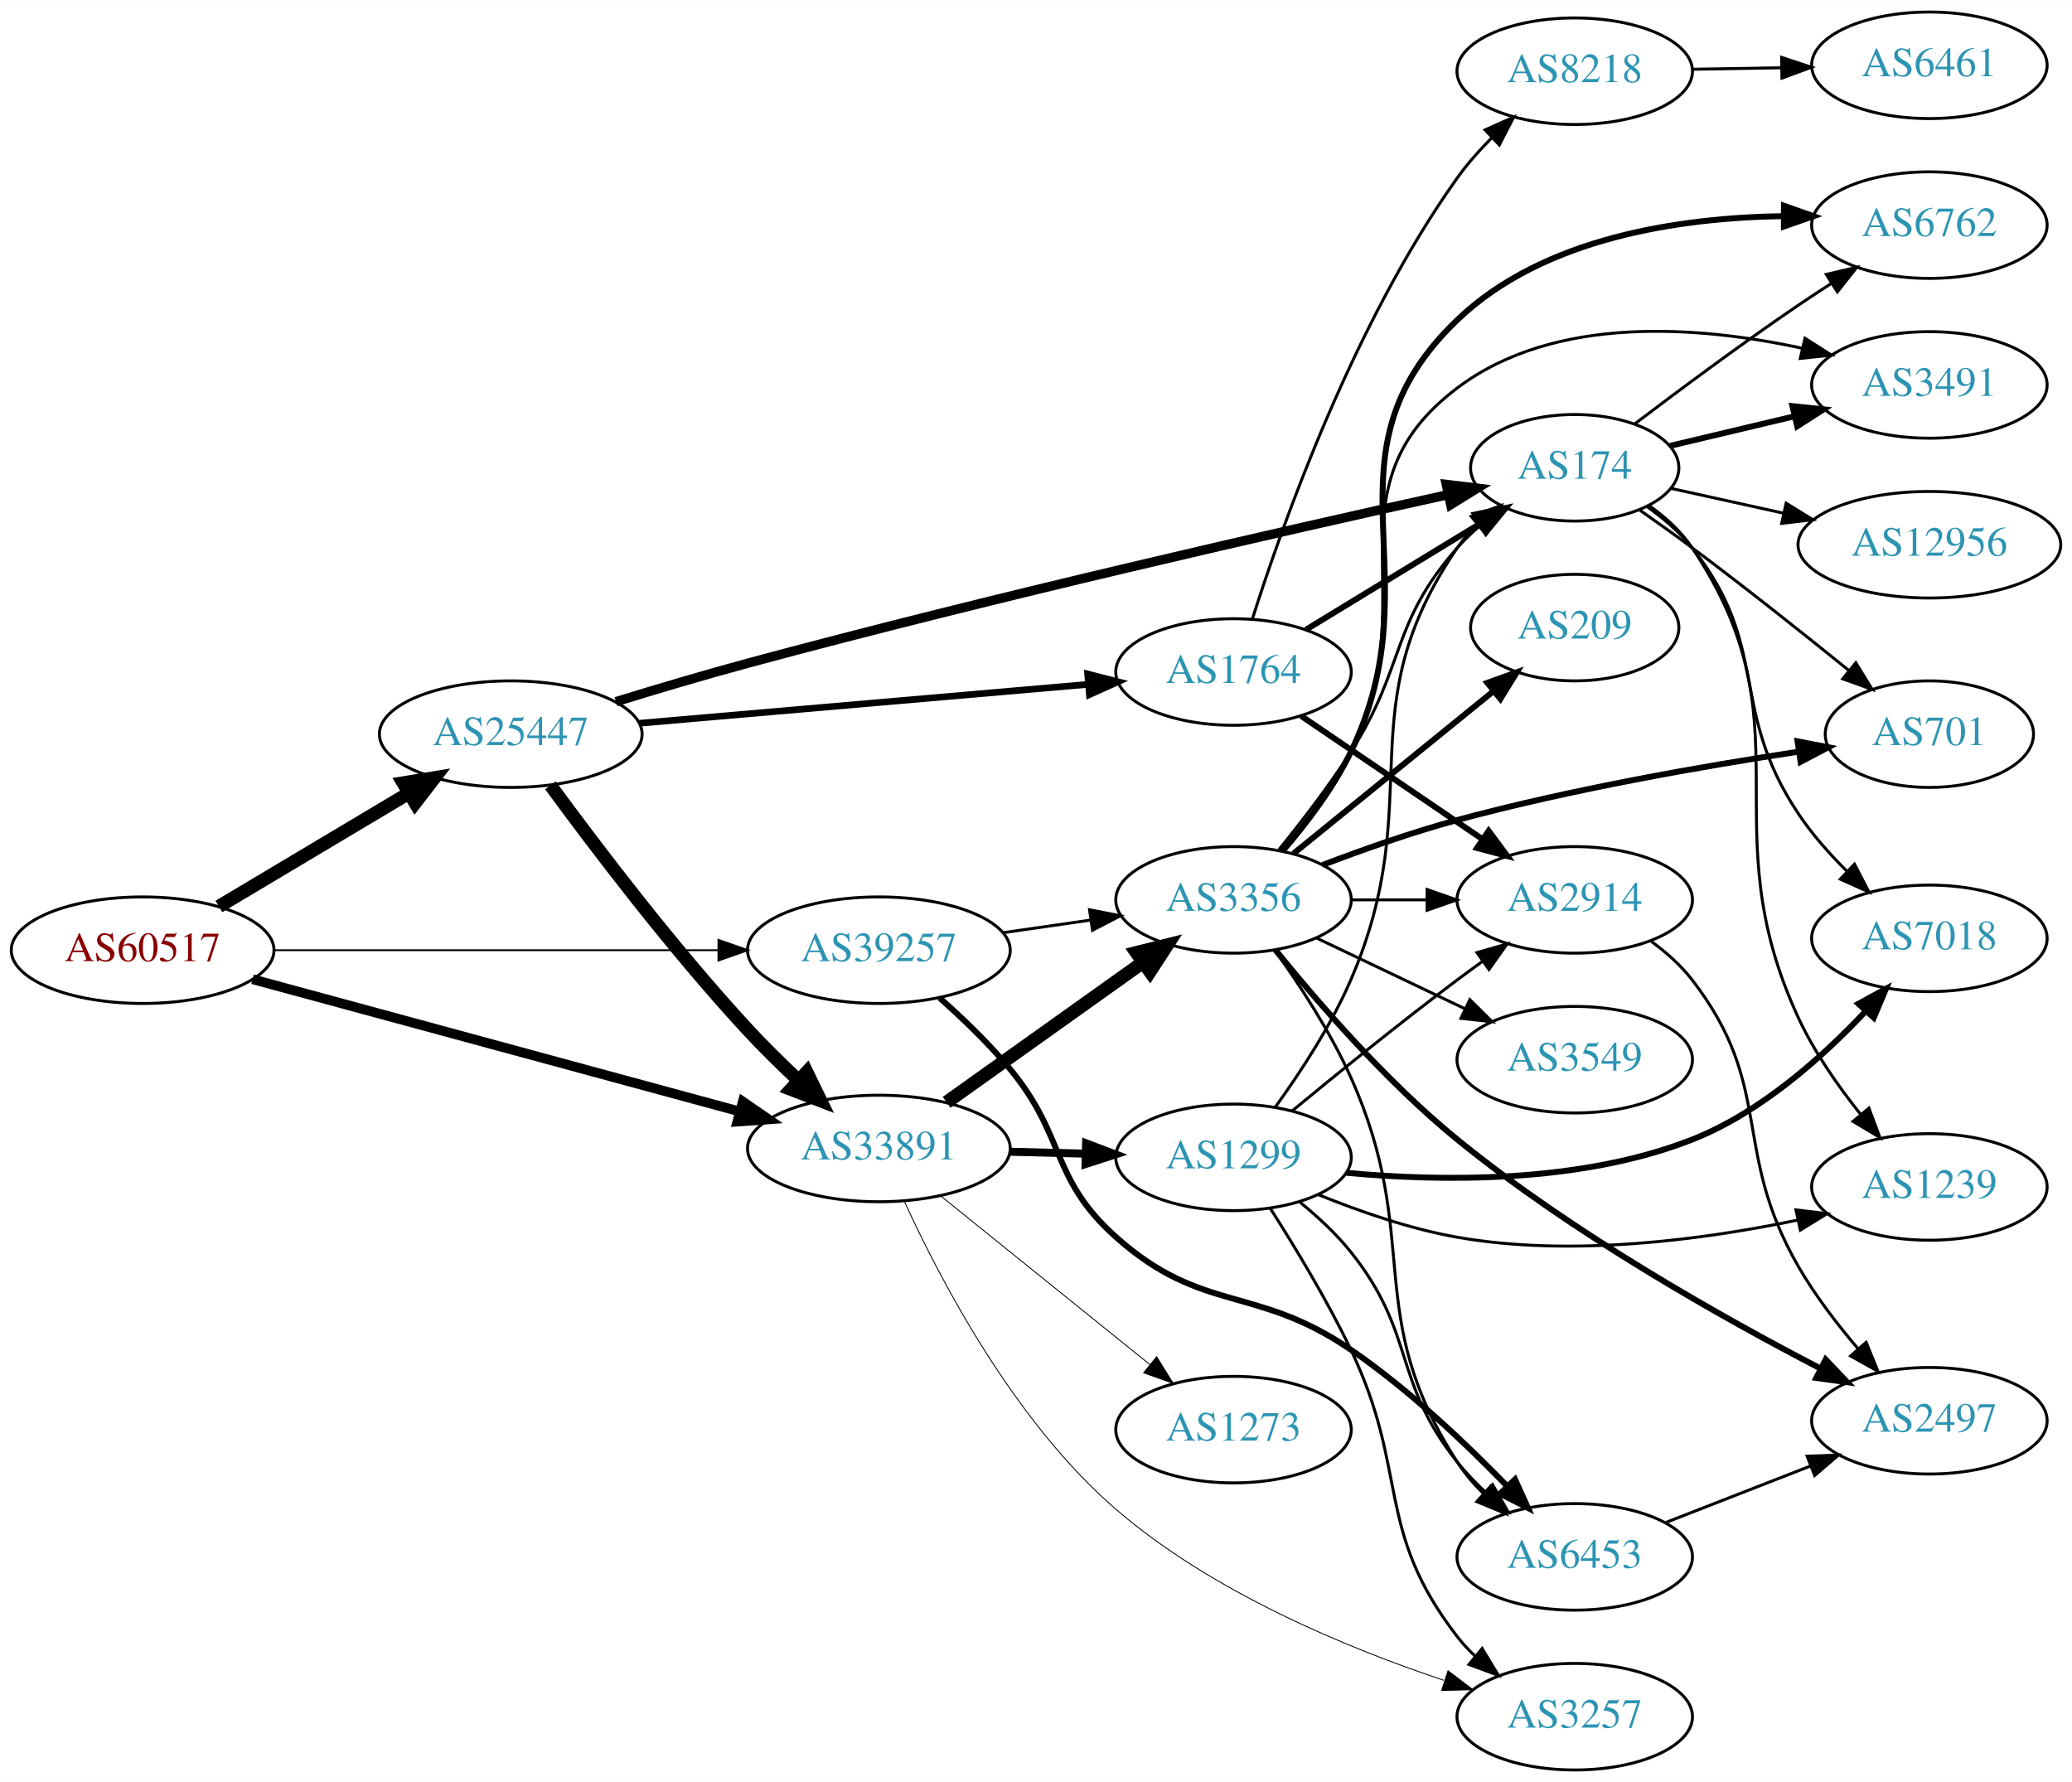
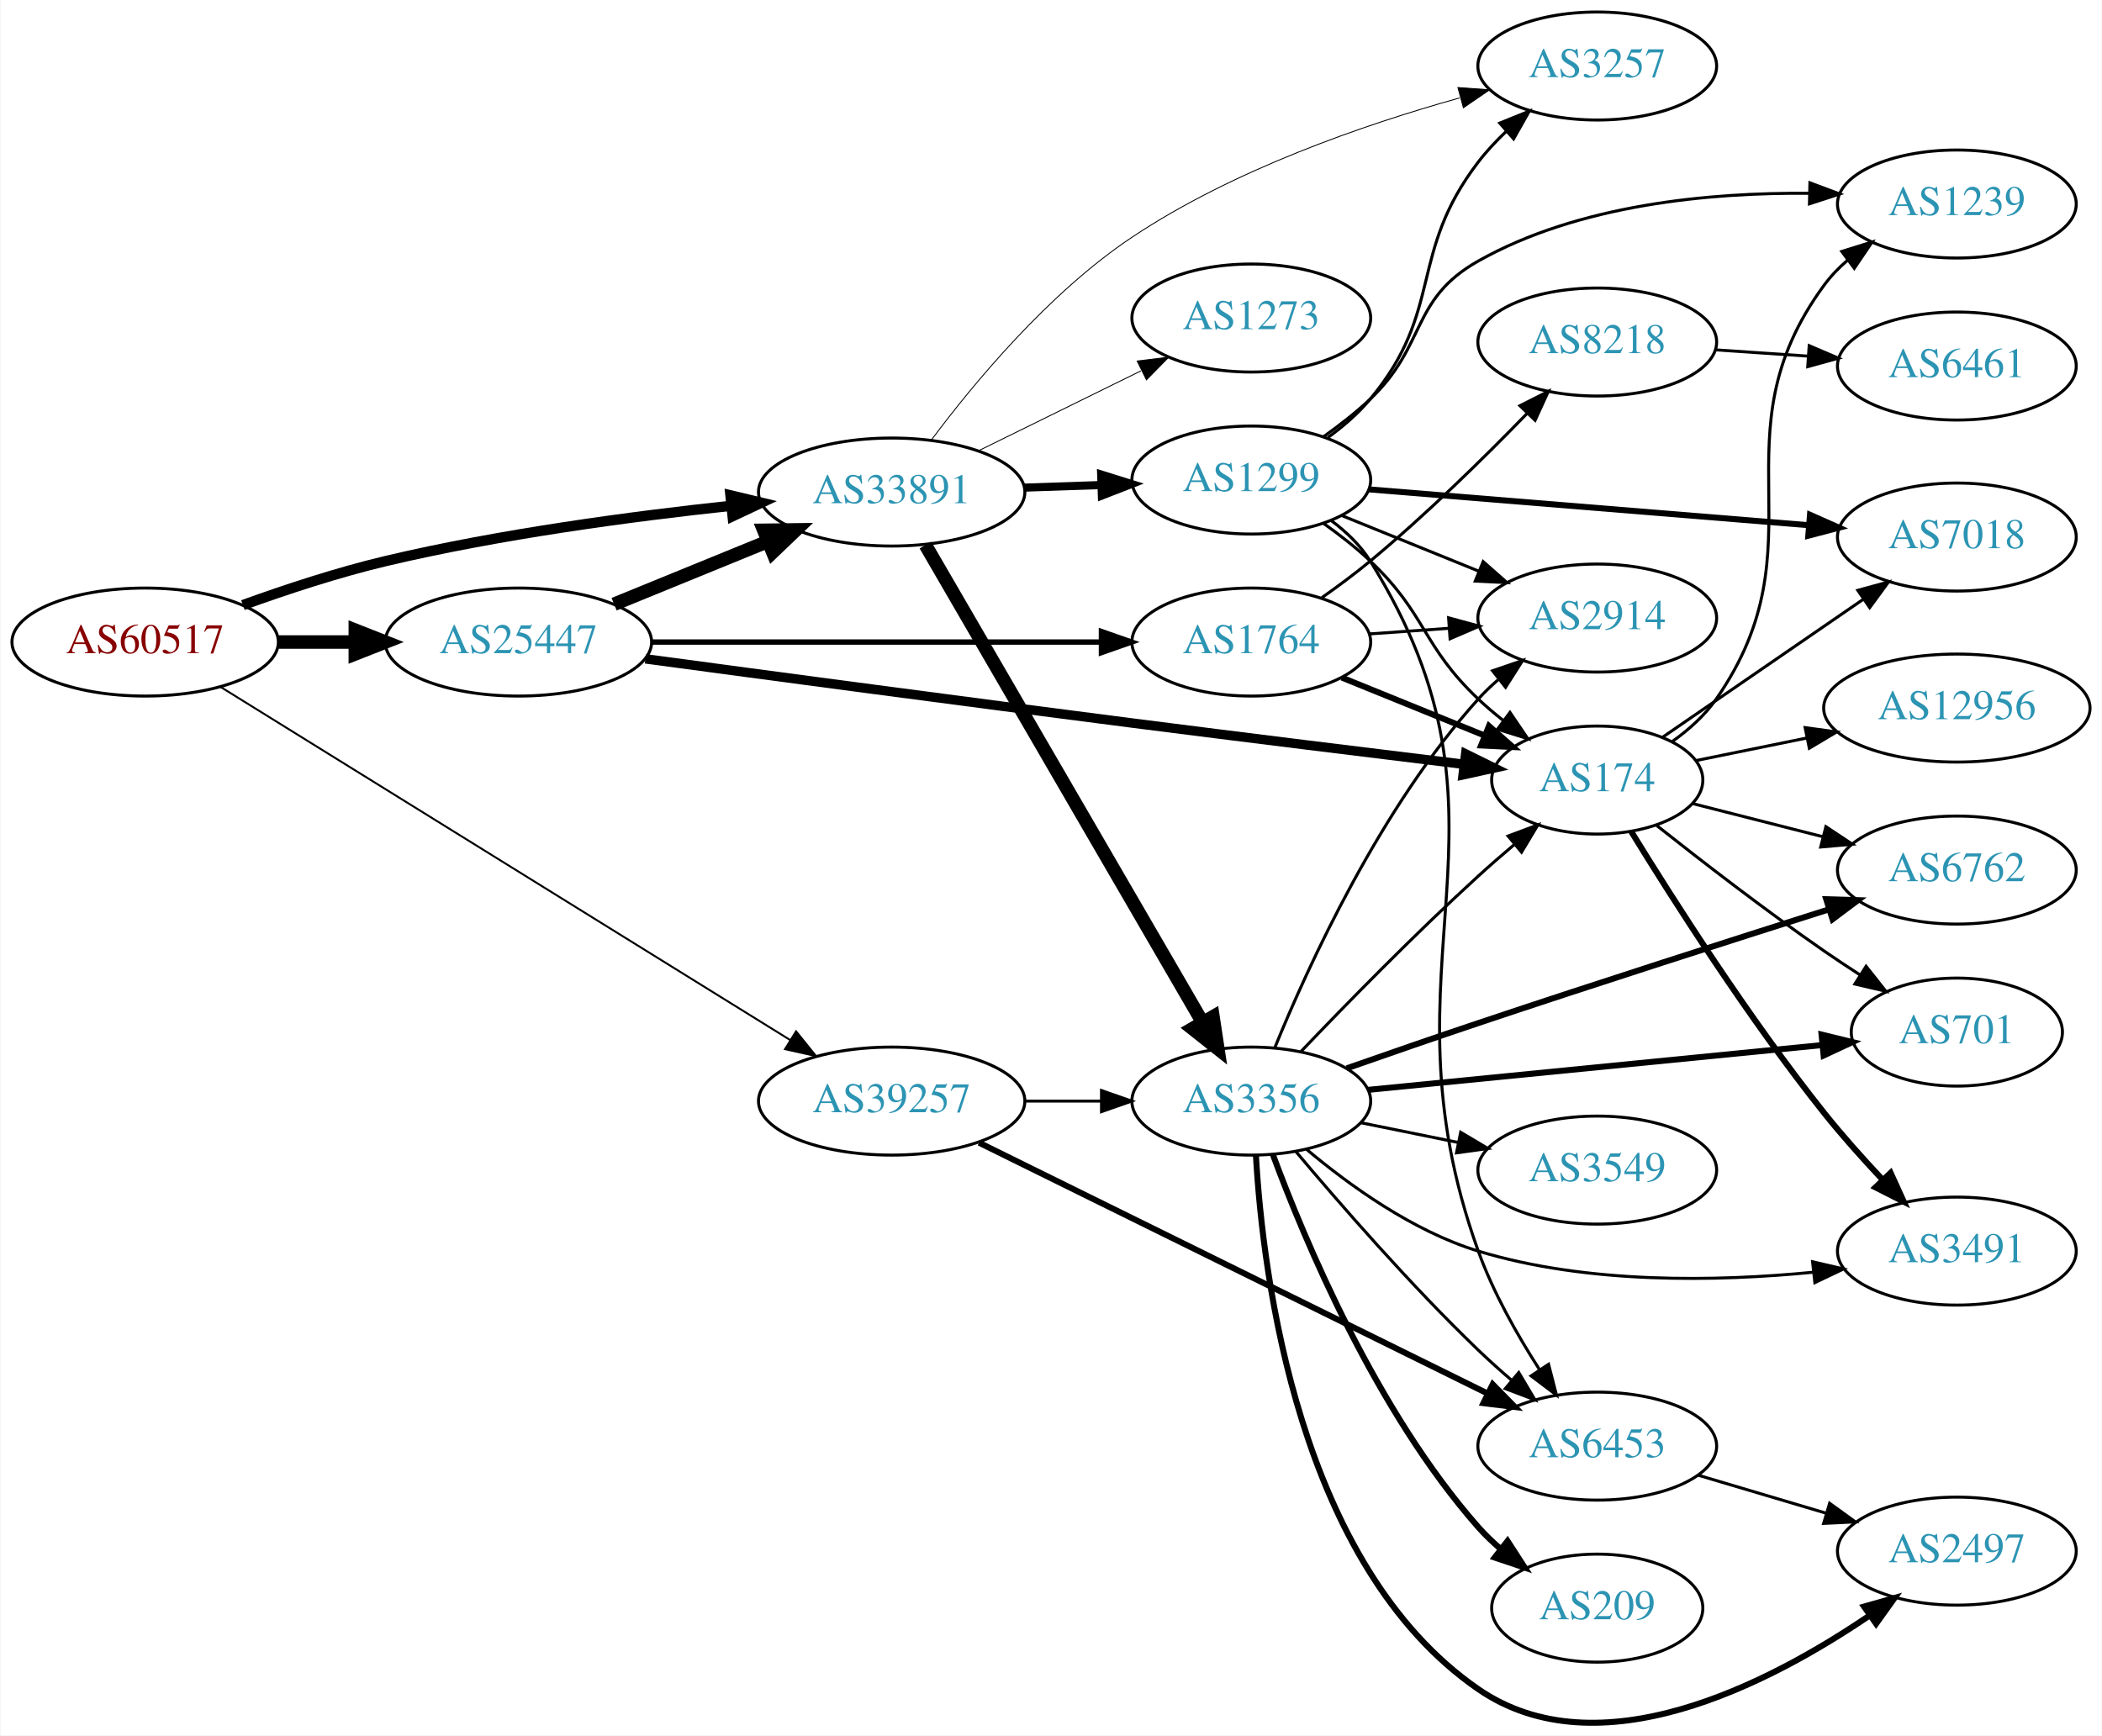
- <svg xmlns="http://www.w3.org/2000/svg" xmlns:xlink="http://www.w3.org/1999/xlink" width="700pt" height="602pt" viewBox="0.00 0.00 700.15 602.00">
-   <g id="graph0" class="graph" transform="scale(1 1) rotate(0) translate(4 598)">
-     <polygon fill="white" stroke="none" points="-4,4 -4,-598 696.155,-598 696.155,4 -4,4" />
+ <svg xmlns="http://www.w3.org/2000/svg" xmlns:xlink="http://www.w3.org/1999/xlink" width="700pt" height="578pt" viewBox="0.00 0.00 700.15 578.42">
+   <g id="graph0" class="graph" transform="scale(1 1) rotate(0) translate(4 574.425)">
+     <polygon fill="white" stroke="none" points="-4,4 -4,-574.425 696.155,-574.425 696.155,4 -4,4" />
    <g id="node1" class="node">
      <g id="a_node1">
        <a xlink:href="/asn/60517" xlink:title="AS60517 ~ AS-CABLEVISION [AT]">
-           <ellipse fill="#ffffff" stroke="black" cx="44.196" cy="-277" rx="44.393" ry="18" />
-           <text text-anchor="middle" x="44.196" y="-273.3" font-family="Times,serif" font-size="14.00" fill="#880000">AS60517</text>
+           <ellipse fill="#ffffff" stroke="black" cx="44.196" cy="-360.425" rx="44.393" ry="18" />
+           <text text-anchor="middle" x="44.196" y="-356.725" font-family="Times,serif" font-size="14.00" fill="#880000">AS60517</text>
        </a>
      </g>
    </g>
    <g id="node2" class="node">
      <g id="a_node2">
        <a xlink:href="/asn/25447" xlink:title="AS25447 ~ Hackl-Str. 1, Object 2, OG2 [AT]">
-           <ellipse fill="#ffffff" stroke="black" cx="168.588" cy="-350" rx="44.393" ry="18" />
-           <text text-anchor="middle" x="168.588" y="-346.3" font-family="Times,serif" font-size="14.00" fill="#2c94b3">AS25447</text>
+           <ellipse fill="#ffffff" stroke="black" cx="168.588" cy="-360.425" rx="44.393" ry="18" />
+           <text text-anchor="middle" x="168.588" y="-356.725" font-family="Times,serif" font-size="14.00" fill="#2c94b3">AS25447</text>
        </a>
      </g>
    </g>
    <g id="edge1" class="edge">
-       <path fill="none" stroke="black" stroke-width="4.5" d="M69.964,-291.773C88.461,-302.805 113.94,-318.002 134.23,-330.104" />
-       <polygon fill="black" stroke="black" stroke-width="4.5" points="132.252,-333.508 142.857,-335.249 136.286,-326.745 132.252,-333.508" />
+       <path fill="none" stroke="black" stroke-width="4.5" d="M88.692,-360.425C96.898,-360.425 105.569,-360.425 114.041,-360.425" />
+       <polygon fill="black" stroke="black" stroke-width="4.5" points="114.233,-364.363 124.233,-360.425 114.233,-356.488 114.233,-364.363" />
    </g>
    <g id="node3" class="node">
      <g id="a_node3">
        <a xlink:href="/asn/39257" xlink:title="AS39257 ~ INC [DE]">
-           <ellipse fill="#ffffff" stroke="black" cx="292.98" cy="-277" rx="44.393" ry="18" />
-           <text text-anchor="middle" x="292.98" y="-273.3" font-family="Times,serif" font-size="14.00" fill="#2c94b3">AS39257</text>
+           <ellipse fill="#ffffff" stroke="black" cx="292.98" cy="-207.425" rx="44.393" ry="18" />
+           <text text-anchor="middle" x="292.98" y="-203.725" font-family="Times,serif" font-size="14.00" fill="#2c94b3">AS39257</text>
        </a>
      </g>
    </g>
    <g id="edge2" class="edge">
-       <path fill="none" stroke="black" stroke-width="0.614" d="M88.465,-277C130.273,-277 193.702,-277 238.62,-277" />
-       <polygon fill="black" stroke="black" stroke-width="0.614" points="238.761,-280.5 248.761,-277 238.761,-273.5 238.761,-280.5" />
+       <path fill="none" stroke="black" stroke-width="0.643" d="M69.308,-345.476C113.815,-317.883 208.911,-258.926 259.215,-227.739" />
+       <polygon fill="black" stroke="black" stroke-width="0.643" points="261.116,-230.678 267.77,-222.435 257.427,-224.729 261.116,-230.678" />
    </g>
    <g id="node4" class="node">
      <g id="a_node4">
        <a xlink:href="/asn/33891" xlink:title="AS33891 ~ CORE-BACKBONE GMBH GLOBAL NETWORK [DE]">
-           <ellipse fill="#ffffff" stroke="black" cx="292.98" cy="-210" rx="44.393" ry="18" />
-           <text text-anchor="middle" x="292.98" y="-206.3" font-family="Times,serif" font-size="14.00" fill="#2c94b3">AS33891</text>
+           <ellipse fill="#ffffff" stroke="black" cx="292.98" cy="-410.425" rx="44.393" ry="18" />
+           <text text-anchor="middle" x="292.98" y="-406.725" font-family="Times,serif" font-size="14.00" fill="#2c94b3">AS33891</text>
        </a>
      </g>
    </g>
    <g id="edge3" class="edge">
-       <path fill="none" stroke="black" stroke-width="3.273" d="M81.345,-267.186C124.966,-255.343 198.37,-235.414 245.986,-222.487" />
-       <polygon fill="black" stroke="black" stroke-width="3.273" points="247.001,-225.838 255.735,-219.84 245.167,-219.083 247.001,-225.838" />
-     </g>
-     <g id="edge4" class="edge">
-       <path fill="none" stroke="black" stroke-width="4.5" d="M182.002,-332.718C196.99,-312.249 223.36,-277.466 248.784,-250 254.035,-244.328 259.953,-238.516 265.686,-233.142" />
-       <polygon fill="black" stroke="black" stroke-width="4.5" points="268.608,-235.805 273.309,-226.14 263.281,-230.005 268.608,-235.805" />
+       <path fill="none" stroke="black" stroke-width="3.429" d="M76.771,-372.747C91.117,-377.939 108.419,-383.643 124.392,-387.425 162.463,-396.439 206.294,-402.3 239.58,-405.848" />
+       <polygon fill="black" stroke="black" stroke-width="3.429" points="239.248,-409.332 249.554,-406.876 239.966,-402.369 239.248,-409.332" />
+     </g>
+     <g id="edge5" class="edge">
+       <path fill="none" stroke="black" stroke-width="4.5" d="M200.473,-373.042C215.983,-379.378 234.968,-387.134 251.617,-393.935" />
+       <polygon fill="black" stroke="black" stroke-width="4.5" points="250.359,-397.675 261.106,-397.812 253.337,-390.385 250.359,-397.675" />
    </g>
    <g id="node5" class="node">
      <g id="a_node5">
        <a xlink:href="/asn/1764" xlink:title="AS1764 ~ NEXTLAYER-AS [AT]">
-           <ellipse fill="#ffffff" stroke="black" cx="412.823" cy="-371" rx="39.794" ry="18" />
-           <text text-anchor="middle" x="412.823" y="-367.3" font-family="Times,serif" font-size="14.00" fill="#2c94b3">AS1764</text>
-         </a>
-       </g>
-     </g>
-     <g id="edge5" class="edge">
-       <path fill="none" stroke="black" stroke-width="2.25" d="M212.059,-353.682C254.392,-357.352 319.308,-362.98 363.566,-366.816" />
-       <polygon fill="black" stroke="black" stroke-width="2.25" points="363.525,-370.326 373.79,-367.703 364.13,-363.352 363.525,-370.326" />
+           <ellipse fill="#ffffff" stroke="black" cx="412.823" cy="-360.425" rx="39.794" ry="18" />
+           <text text-anchor="middle" x="412.823" y="-356.725" font-family="Times,serif" font-size="14.00" fill="#2c94b3">AS1764</text>
+         </a>
+       </g>
+     </g>
+     <g id="edge4" class="edge">
+       <path fill="none" stroke="black" stroke-width="1.8" d="M212.895,-360.425C254.974,-360.425 318.782,-360.425 362.727,-360.425" />
+       <polygon fill="black" stroke="black" stroke-width="1.8" points="362.891,-363.925 372.891,-360.425 362.891,-356.925 362.891,-363.925" />
    </g>
    <g id="node6" class="node">
      <g id="a_node6">
        <a xlink:href="/asn/174" xlink:title="AS174 ~ Cogent Communications [US]">
-           <ellipse fill="#ffffff" stroke="black" cx="528.116" cy="-440" rx="35.194" ry="18" />
-           <text text-anchor="middle" x="528.116" y="-436.3" font-family="Times,serif" font-size="14.00" fill="#2c94b3">AS174</text>
+           <ellipse fill="#ffffff" stroke="black" cx="528.116" cy="-314.425" rx="35.194" ry="18" />
+           <text text-anchor="middle" x="528.116" y="-310.725" font-family="Times,serif" font-size="14.00" fill="#2c94b3">AS174</text>
        </a>
      </g>
    </g>
    <g id="edge6" class="edge">
-       <path fill="none" stroke="black" stroke-width="3.15" d="M204.151,-360.977C217.976,-365.236 234.081,-370.033 248.784,-374 332.115,-396.484 430.584,-418.859 485.229,-430.91" />
-       <polygon fill="black" stroke="black" stroke-width="3.15" points="484.714,-434.38 495.233,-433.109 486.217,-427.543 484.714,-434.38" />
+       <path fill="none" stroke="black" stroke-width="3.15" d="M210.906,-354.834C252.027,-349.296 316.944,-340.624 373.176,-333.425 410.493,-328.648 452.926,-323.426 483.778,-319.668" />
+       <polygon fill="black" stroke="black" stroke-width="3.15" points="484.269,-323.134 493.773,-318.452 483.423,-316.185 484.269,-323.134" />
+     </g>
+     <g id="node10" class="node">
+       <g id="a_node10">
+         <a xlink:href="/asn/3356" xlink:title="AS3356 ~ Level 3 Parent, LLC [US]">
+           <ellipse fill="#ffffff" stroke="black" cx="412.823" cy="-207.425" rx="39.794" ry="18" />
+           <text text-anchor="middle" x="412.823" y="-203.725" font-family="Times,serif" font-size="14.00" fill="#2c94b3">AS3356</text>
+         </a>
+       </g>
+     </g>
+     <g id="edge36" class="edge">
+       <path fill="none" stroke="black" d="M337.191,-207.425C345.504,-207.425 354.267,-207.425 362.749,-207.425" />
+       <polygon fill="black" stroke="black" points="362.908,-210.925 372.908,-207.425 362.908,-203.925 362.908,-210.925" />
+     </g>
+     <g id="node18" class="node">
+       <g id="a_node18">
+         <a xlink:href="/asn/6453" xlink:title="AS6453 ~ TATA COMMUNICATIONS (AMERICA) INC [US]">
+           <ellipse fill="#ffffff" stroke="black" cx="528.116" cy="-92.425" rx="39.794" ry="18" />
+           <text text-anchor="middle" x="528.116" y="-88.725" font-family="Times,serif" font-size="14.00" fill="#2c94b3">AS6453</text>
+         </a>
+       </g>
+     </g>
+     <g id="edge37" class="edge">
+       <path fill="none" stroke="black" stroke-width="2" d="M322.102,-193.553C364.59,-172.595 445.109,-132.877 491.592,-109.948" />
+       <polygon fill="black" stroke="black" stroke-width="2" points="493.27,-113.023 500.69,-105.46 490.174,-106.745 493.27,-113.023" />
    </g>
    <g id="node9" class="node">
      <g id="a_node9">
-         <a xlink:href="/asn/3356" xlink:title="AS3356 ~ Level 3 Parent, LLC [US]">
-           <ellipse fill="#ffffff" stroke="black" cx="412.823" cy="-294" rx="39.794" ry="18" />
-           <text text-anchor="middle" x="412.823" y="-290.3" font-family="Times,serif" font-size="14.00" fill="#2c94b3">AS3356</text>
-         </a>
-       </g>
-     </g>
-     <g id="edge38" class="edge">
-       <path fill="none" stroke="black" d="M334.865,-282.898C344.437,-284.279 354.711,-285.761 364.536,-287.178" />
-       <polygon fill="black" stroke="black" points="364.166,-290.661 374.563,-288.625 365.166,-283.733 364.166,-290.661" />
+         <a xlink:href="/asn/1299" xlink:title="AS1299 ~ Telia Carrier [EU]">
+           <ellipse fill="#ffffff" stroke="black" cx="412.823" cy="-414.425" rx="39.794" ry="18" />
+           <text text-anchor="middle" x="412.823" y="-410.725" font-family="Times,serif" font-size="14.00" fill="#2c94b3">AS1299</text>
+         </a>
+       </g>
+     </g>
+     <g id="edge10" class="edge">
+       <path fill="none" stroke="black" stroke-width="2.7" d="M337.191,-411.892C345.504,-412.174 354.267,-412.471 362.749,-412.759" />
+       <polygon fill="black" stroke="black" stroke-width="2.7" points="362.795,-416.263 372.908,-413.104 363.032,-409.267 362.795,-416.263" />
+     </g>
+     <g id="edge11" class="edge">
+       <path fill="none" stroke="black" stroke-width="4.5" d="M304.232,-392.765C325.004,-356.983 372.152,-275.764 396.554,-233.728" />
+       <polygon fill="black" stroke="black" stroke-width="4.5" points="400.064,-235.525 401.679,-224.899 393.253,-231.571 400.064,-235.525" />
+     </g>
+     <g id="node11" class="node">
+       <g id="a_node11">
+         <a xlink:href="/asn/3257" xlink:title="AS3257 ~ GTT [DE]">
+           <ellipse fill="#ffffff" stroke="black" cx="528.116" cy="-552.425" rx="39.794" ry="18" />
+           <text text-anchor="middle" x="528.116" y="-548.725" font-family="Times,serif" font-size="14.00" fill="#2c94b3">AS3257</text>
+         </a>
+       </g>
+     </g>
+     <g id="edge12" class="edge">
+       <path fill="none" stroke="black" stroke-width="0.3" d="M306.131,-427.672C320.285,-446.633 345.312,-476.862 373.176,-495.425 406.67,-517.738 450.054,-532.779 482.225,-541.781" />
+       <polygon fill="black" stroke="black" stroke-width="0.3" points="481.683,-545.26 492.25,-544.493 483.511,-538.503 481.683,-545.26" />
+     </g>
+     <g id="node12" class="node">
+       <g id="a_node12">
+         <a xlink:href="/asn/1273" xlink:title="AS1273 ~ Vodafone Group PLC [EU]">
+           <ellipse fill="#ffffff" stroke="black" cx="412.823" cy="-468.425" rx="39.794" ry="18" />
+           <text text-anchor="middle" x="412.823" y="-464.725" font-family="Times,serif" font-size="14.00" fill="#2c94b3">AS1273</text>
+         </a>
+       </g>
+     </g>
+     <g id="edge13" class="edge">
+       <path fill="none" stroke="black" stroke-width="0.3" d="M321.907,-424.17C338.102,-432.141 358.663,-442.261 376.035,-450.811" />
+       <polygon fill="black" stroke="black" stroke-width="0.3" points="374.792,-454.1 385.31,-455.376 377.884,-447.82 374.792,-454.1" />
+     </g>
+     <g id="edge8" class="edge">
+       <path fill="none" stroke="black" stroke-width="2" d="M442.999,-348.579C457.412,-342.727 474.956,-335.603 490.286,-329.379" />
+       <polygon fill="black" stroke="black" stroke-width="2" points="492.035,-332.446 499.984,-325.441 489.402,-325.96 492.035,-332.446" />
+     </g>
+     <g id="node7" class="node">
+       <g id="a_node7">
+         <a xlink:href="/asn/2914" xlink:title="AS2914 ~ NTT America, Inc. [US]">
+           <ellipse fill="#ffffff" stroke="black" cx="528.116" cy="-368.425" rx="39.794" ry="18" />
+           <text text-anchor="middle" x="528.116" y="-364.725" font-family="Times,serif" font-size="14.00" fill="#2c94b3">AS2914</text>
+         </a>
+       </g>
+     </g>
+     <g id="edge7" class="edge">
+       <path fill="none" stroke="black" d="M452.179,-363.133C460.668,-363.733 469.772,-364.376 478.606,-365" />
+       <polygon fill="black" stroke="black" points="478.578,-368.506 488.8,-365.719 479.071,-361.524 478.578,-368.506" />
+     </g>
+     <g id="node8" class="node">
+       <g id="a_node8">
+         <a xlink:href="/asn/8218" xlink:title="AS8218 ~ legacy Neotelecoms [FR]">
+           <ellipse fill="#ffffff" stroke="black" cx="528.116" cy="-460.425" rx="39.794" ry="18" />
+           <text text-anchor="middle" x="528.116" y="-456.725" font-family="Times,serif" font-size="14.00" fill="#2c94b3">AS8218</text>
+         </a>
+       </g>
+     </g>
+     <g id="edge9" class="edge">
+       <path fill="none" stroke="black" d="M436.357,-375.238C441.763,-379.043 447.428,-383.247 452.469,-387.425 471.01,-402.79 490.409,-421.866 504.783,-436.664" />
+       <polygon fill="black" stroke="black" points="502.356,-439.189 511.811,-443.97 507.401,-434.337 502.356,-439.189" />
+     </g>
+     <g id="node16" class="node">
+       <g id="a_node16">
+         <a xlink:href="/asn/6762" xlink:title="AS6762 ~ TELECOM ITALIA SPARKLE S.p.A. [IT]">
+           <ellipse fill="#ffffff" stroke="black" cx="647.958" cy="-284.425" rx="39.794" ry="18" />
+           <text text-anchor="middle" x="647.958" y="-280.725" font-family="Times,serif" font-size="14.00" fill="#2c94b3">AS6762</text>
+         </a>
+       </g>
+     </g>
+     <g id="edge29" class="edge">
+       <path fill="none" stroke="black" d="M559.77,-306.621C573.068,-303.236 588.884,-299.209 603.371,-295.521" />
+       <polygon fill="black" stroke="black" points="604.313,-298.893 613.14,-293.034 602.586,-292.11 604.313,-298.893" />
+     </g>
+     <g id="node17" class="node">
+       <g id="a_node17">
+         <a xlink:href="/asn/701" xlink:title="AS701 ~ UUNET [US]">
+           <ellipse fill="#ffffff" stroke="black" cx="647.958" cy="-230.425" rx="35.194" ry="18" />
+           <text text-anchor="middle" x="647.958" y="-226.725" font-family="Times,serif" font-size="14.00" fill="#2c94b3">AS701</text>
+         </a>
+       </g>
+     </g>
+     <g id="edge31" class="edge">
+       <path fill="none" stroke="black" d="M547.775,-299.401C562.661,-287.607 584.187,-270.973 603.762,-257.425 607.546,-254.806 611.576,-252.137 615.596,-249.545" />
+       <polygon fill="black" stroke="black" points="617.704,-252.353 624.281,-244.046 613.96,-246.439 617.704,-252.353" />
    </g>
    <g id="node19" class="node">
      <g id="a_node19">
-         <a xlink:href="/asn/6453" xlink:title="AS6453 ~ TATA COMMUNICATIONS (AMERICA) INC [US]">
-           <ellipse fill="#ffffff" stroke="black" cx="528.116" cy="-72" rx="39.794" ry="18" />
-           <text text-anchor="middle" x="528.116" y="-68.3" font-family="Times,serif" font-size="14.00" fill="#2c94b3">AS6453</text>
-         </a>
-       </g>
-     </g>
-     <g id="edge37" class="edge">
-       <path fill="none" stroke="black" stroke-width="2" d="M313.524,-260.862C321.329,-253.934 330.12,-245.488 337.176,-237 356.331,-213.959 350.793,-199.919 373.176,-180 402.37,-154.021 420.218,-164.069 452.469,-142 471.768,-128.794 490.956,-110.663 505.044,-96.162" />
-       <polygon fill="black" stroke="black" stroke-width="2" points="507.949,-98.188 512.314,-88.534 502.881,-93.358 507.949,-98.188" />
-     </g>
-     <g id="node7" class="node">
-       <g id="a_node7">
-         <a xlink:href="/asn/1299" xlink:title="AS1299 ~ Telia Carrier [EU]">
-           <ellipse fill="#ffffff" stroke="black" cx="412.823" cy="-207" rx="39.794" ry="18" />
-           <text text-anchor="middle" x="412.823" y="-203.3" font-family="Times,serif" font-size="14.00" fill="#2c94b3">AS1299</text>
-         </a>
-       </g>
-     </g>
-     <g id="edge7" class="edge">
-       <path fill="none" stroke="black" stroke-width="2.7" d="M337.191,-208.9C345.504,-208.688 354.267,-208.465 362.749,-208.249" />
-       <polygon fill="black" stroke="black" stroke-width="2.7" points="363,-211.744 372.908,-207.991 362.822,-204.746 363,-211.744" />
-     </g>
-     <g id="node8" class="node">
-       <g id="a_node8">
-         <a xlink:href="/asn/3257" xlink:title="AS3257 ~ GTT [DE]">
-           <ellipse fill="#ffffff" stroke="black" cx="528.116" cy="-18" rx="39.794" ry="18" />
-           <text text-anchor="middle" x="528.116" y="-14.3" font-family="Times,serif" font-size="14.00" fill="#2c94b3">AS3257</text>
-         </a>
-       </g>
-     </g>
-     <g id="edge8" class="edge">
-       <path fill="none" stroke="black" stroke-width="0.3" d="M301.669,-191.969C313.572,-165.925 338.733,-117.659 373.176,-88 405.536,-60.135 450.819,-41.337 483.894,-30.298" />
-       <polygon fill="black" stroke="black" stroke-width="0.3" points="485.297,-33.523 493.738,-27.12 483.147,-26.861 485.297,-33.523" />
-     </g>
-     <g id="edge9" class="edge">
-       <path fill="none" stroke="black" stroke-width="4.5" d="M315.869,-225.603C334.507,-238.888 361.456,-258.098 382.053,-272.78" />
-       <polygon fill="black" stroke="black" stroke-width="4.5" points="380.02,-276.166 390.448,-278.764 384.591,-269.753 380.02,-276.166" />
-     </g>
-     <g id="node10" class="node">
-       <g id="a_node10">
-         <a xlink:href="/asn/1273" xlink:title="AS1273 ~ Vodafone Group PLC [EU]">
-           <ellipse fill="#ffffff" stroke="black" cx="412.823" cy="-115" rx="39.794" ry="18" />
-           <text text-anchor="middle" x="412.823" y="-111.3" font-family="Times,serif" font-size="14.00" fill="#2c94b3">AS1273</text>
-         </a>
-       </g>
-     </g>
-     <g id="edge10" class="edge">
-       <path fill="none" stroke="black" stroke-width="0.3" d="M313.705,-194.099C333.11,-178.456 362.895,-154.443 384.56,-136.979" />
-       <polygon fill="black" stroke="black" stroke-width="0.3" points="386.838,-139.638 392.427,-130.637 382.445,-134.188 386.838,-139.638" />
-     </g>
-     <g id="edge13" class="edge">
-       <path fill="none" stroke="black" stroke-width="2" d="M437.297,-385.297C454.341,-395.677 477.571,-409.825 496.136,-421.132" />
-       <polygon fill="black" stroke="black" stroke-width="2" points="494.467,-424.213 504.828,-426.426 498.108,-418.235 494.467,-424.213" />
-     </g>
-     <g id="node11" class="node">
-       <g id="a_node11">
-         <a xlink:href="/asn/2914" xlink:title="AS2914 ~ NTT America, Inc. [US]">
-           <ellipse fill="#ffffff" stroke="black" cx="528.116" cy="-294" rx="39.794" ry="18" />
-           <text text-anchor="middle" x="528.116" y="-290.3" font-family="Times,serif" font-size="14.00" fill="#2c94b3">AS2914</text>
-         </a>
-       </g>
-     </g>
-     <g id="edge11" class="edge">
-       <path fill="none" stroke="black" stroke-width="2" d="M435.667,-356.154C453.064,-344.33 477.612,-327.646 496.894,-314.54" />
-       <polygon fill="black" stroke="black" stroke-width="2" points="499.036,-317.317 505.339,-308.801 495.101,-311.527 499.036,-317.317" />
-     </g>
-     <g id="node12" class="node">
-       <g id="a_node12">
-         <a xlink:href="/asn/8218" xlink:title="AS8218 ~ legacy Neotelecoms [FR]">
-           <ellipse fill="#ffffff" stroke="black" cx="528.116" cy="-574" rx="39.794" ry="18" />
-           <text text-anchor="middle" x="528.116" y="-570.3" font-family="Times,serif" font-size="14.00" fill="#2c94b3">AS8218</text>
-         </a>
-       </g>
-     </g>
-     <g id="edge12" class="edge">
-       <path fill="none" stroke="black" d="M419.153,-388.788C429.259,-420.698 453.381,-488.912 488.469,-538 491.802,-542.662 495.811,-547.194 499.967,-551.381" />
-       <polygon fill="black" stroke="black" points="497.823,-554.17 507.494,-558.498 502.633,-549.084 497.823,-554.17" />
-     </g>
-     <g id="node15" class="node">
-       <g id="a_node15">
-         <a xlink:href="/asn/701" xlink:title="AS701 ~ UUNET [US]">
-           <ellipse fill="#ffffff" stroke="black" cx="647.958" cy="-350" rx="35.194" ry="18" />
-           <text text-anchor="middle" x="647.958" y="-346.3" font-family="Times,serif" font-size="14.00" fill="#2c94b3">AS701</text>
-         </a>
-       </g>
-     </g>
-     <g id="edge30" class="edge">
-       <path fill="none" stroke="black" d="M550.144,-425.662C555.908,-421.637 562.12,-417.209 567.762,-413 585.705,-399.616 605.404,-383.95 620.667,-371.588" />
-       <polygon fill="black" stroke="black" points="623.1,-374.12 628.65,-365.096 618.684,-368.689 623.1,-374.12" />
-     </g>
-     <g id="node17" class="node">
-       <g id="a_node17">
-         <a xlink:href="/asn/6762" xlink:title="AS6762 ~ TELECOM ITALIA SPARKLE S.p.A. [IT]">
-           <ellipse fill="#ffffff" stroke="black" cx="647.958" cy="-522" rx="39.794" ry="18" />
-           <text text-anchor="middle" x="647.958" y="-518.3" font-family="Times,serif" font-size="14.00" fill="#2c94b3">AS6762</text>
+         <a xlink:href="/asn/3491" xlink:title="AS3491 ~ PCCW Global, Inc. [US]">
+           <ellipse fill="#ffffff" stroke="black" cx="647.958" cy="-157.425" rx="39.794" ry="18" />
+           <text text-anchor="middle" x="647.958" y="-153.725" font-family="Times,serif" font-size="14.00" fill="#2c94b3">AS3491</text>
        </a>
      </g>
    </g>
    <g id="edge33" class="edge">
-       <path fill="none" stroke="black" d="M548.468,-454.89C563.368,-466.198 584.59,-481.972 603.762,-495 607.301,-497.404 611.045,-499.864 614.79,-502.273" />
-       <polygon fill="black" stroke="black" points="613.113,-505.354 623.434,-507.749 616.859,-499.441 613.113,-505.354" />
-     </g>
-     <g id="node18" class="node">
-       <g id="a_node18">
-         <a xlink:href="/asn/3491" xlink:title="AS3491 ~ PCCW Global, Inc. [US]">
-           <ellipse fill="#ffffff" stroke="black" cx="647.958" cy="-468" rx="39.794" ry="18" />
-           <text text-anchor="middle" x="647.958" y="-464.3" font-family="Times,serif" font-size="14.00" fill="#2c94b3">AS3491</text>
-         </a>
-       </g>
-     </g>
-     <g id="edge34" class="edge">
-       <path fill="none" stroke="black" stroke-width="2" d="M560.386,-447.43C573.225,-450.481 588.33,-454.07 602.297,-457.388" />
-       <polygon fill="black" stroke="black" stroke-width="2" points="601.68,-460.839 612.218,-459.746 603.298,-454.029 601.68,-460.839" />
+       <path fill="none" stroke="black" stroke-width="2" d="M539.433,-297.281C553.142,-274.946 578.575,-235.022 603.762,-203.425 609.652,-196.036 616.477,-188.405 622.937,-181.533" />
+       <polygon fill="black" stroke="black" stroke-width="2" points="625.884,-183.516 630.276,-173.875 620.83,-178.673 625.884,-183.516" />
    </g>
    <g id="node20" class="node">
      <g id="a_node20">
        <a xlink:href="/asn/1239" xlink:title="AS1239 ~ Sprint [US]">
-           <ellipse fill="#ffffff" stroke="black" cx="647.958" cy="-197" rx="39.794" ry="18" />
-           <text text-anchor="middle" x="647.958" y="-193.3" font-family="Times,serif" font-size="14.00" fill="#2c94b3">AS1239</text>
-         </a>
-       </g>
-     </g>
-     <g id="edge31" class="edge">
-       <path fill="none" stroke="black" d="M553.218,-427.256C558.708,-423.342 564.018,-418.57 567.762,-413 608.183,-352.867 573.191,-319.69 603.762,-254 609.111,-242.507 617.064,-231.116 624.693,-221.572" />
-       <polygon fill="black" stroke="black" points="627.533,-223.631 631.24,-213.706 622.153,-219.153 627.533,-223.631" />
+           <ellipse fill="#ffffff" stroke="black" cx="647.958" cy="-506.425" rx="39.794" ry="18" />
+           <text text-anchor="middle" x="647.958" y="-502.725" font-family="Times,serif" font-size="14.00" fill="#2c94b3">AS1239</text>
+         </a>
+       </g>
+     </g>
+     <g id="edge34" class="edge">
+       <path fill="none" stroke="black" d="M553.093,-327.255C558.585,-331.167 563.928,-335.917 567.762,-341.425 603.974,-393.449 566.231,-428.345 603.762,-479.425 605.988,-482.454 608.665,-485.221 611.582,-487.73" />
+       <polygon fill="black" stroke="black" points="609.605,-490.622 619.721,-493.772 613.778,-485.001 609.605,-490.622" />
    </g>
    <g id="node21" class="node">
      <g id="a_node21">
        <a xlink:href="/asn/7018" xlink:title="AS7018 ~ AT&amp;T Services, Inc. [US]">
-           <ellipse fill="#ffffff" stroke="black" cx="647.958" cy="-281" rx="39.794" ry="18" />
-           <text text-anchor="middle" x="647.958" y="-277.3" font-family="Times,serif" font-size="14.00" fill="#2c94b3">AS7018</text>
-         </a>
-       </g>
-     </g>
-     <g id="edge35" class="edge">
-       <path fill="none" stroke="black" d="M552.626,-426.822C558.126,-422.917 563.591,-418.257 567.762,-413 594.54,-379.252 579.795,-358.799 603.762,-323 608.345,-316.155 614.196,-309.547 620.101,-303.678" />
-       <polygon fill="black" stroke="black" points="622.649,-306.086 627.518,-296.677 617.844,-300.996 622.649,-306.086" />
+           <ellipse fill="#ffffff" stroke="black" cx="647.958" cy="-395.425" rx="39.794" ry="18" />
+           <text text-anchor="middle" x="647.958" y="-391.725" font-family="Times,serif" font-size="14.00" fill="#2c94b3">AS7018</text>
+         </a>
+       </g>
+     </g>
+     <g id="edge30" class="edge">
+       <path fill="none" stroke="black" d="M549.913,-328.72C568.496,-341.493 595.947,-360.362 616.915,-374.774" />
+       <polygon fill="black" stroke="black" points="614.949,-377.67 625.173,-380.45 618.914,-371.901 614.949,-377.67" />
    </g>
    <g id="node22" class="node">
      <g id="a_node22">
        <a xlink:href="/asn/12956" xlink:title="AS12956 ~ TELXIUS [ES]">
-           <ellipse fill="#ffffff" stroke="black" cx="647.958" cy="-414" rx="44.393" ry="18" />
-           <text text-anchor="middle" x="647.958" y="-410.3" font-family="Times,serif" font-size="14.00" fill="#2c94b3">AS12956</text>
+           <ellipse fill="#ffffff" stroke="black" cx="647.958" cy="-338.425" rx="44.393" ry="18" />
+           <text text-anchor="middle" x="647.958" y="-334.725" font-family="Times,serif" font-size="14.00" fill="#2c94b3">AS12956</text>
        </a>
      </g>
    </g>
    <g id="edge32" class="edge">
-       <path fill="none" stroke="black" d="M560.696,-433.032C572.315,-430.469 585.758,-427.503 598.522,-424.687" />
-       <polygon fill="black" stroke="black" points="599.555,-428.043 608.566,-422.471 598.047,-421.207 599.555,-428.043" />
+       <path fill="none" stroke="black" d="M561.006,-320.92C572.408,-323.242 585.535,-325.915 598.042,-328.463" />
+       <polygon fill="black" stroke="black" points="597.398,-331.903 607.895,-330.469 598.795,-325.044 597.398,-331.903" />
+     </g>
+     <g id="node23" class="node">
+       <g id="a_node23">
+         <a xlink:href="/asn/6461" xlink:title="AS6461 ~ Zayo Bandwidth [US]">
+           <ellipse fill="#ffffff" stroke="black" cx="647.958" cy="-452.425" rx="39.794" ry="18" />
+           <text text-anchor="middle" x="647.958" y="-448.725" font-family="Times,serif" font-size="14.00" fill="#2c94b3">AS6461</text>
+         </a>
+       </g>
+     </g>
+     <g id="edge35" class="edge">
+       <path fill="none" stroke="black" d="M567.376,-457.828C577.255,-457.157 588.022,-456.426 598.352,-455.725" />
+       <polygon fill="black" stroke="black" points="598.747,-459.206 608.487,-455.037 598.273,-452.222 598.747,-459.206" />
    </g>
    <g id="edge27" class="edge">
-       <path fill="none" stroke="black" d="M426.94,-223.991C435.309,-235.559 445.799,-251.525 452.469,-267 478.925,-328.373 450.658,-357.893 488.469,-413 490.368,-415.767 492.65,-418.34 495.143,-420.711" />
-       <polygon fill="black" stroke="black" points="493.13,-423.586 503.087,-427.206 497.561,-418.166 493.13,-423.586" />
-     </g>
-     <g id="edge29" class="edge">
-       <path fill="none" stroke="black" d="M425.206,-189.817C433.418,-176.979 444.429,-158.82 452.469,-142 472.301,-100.512 460.342,-81.379 488.469,-45 490.253,-42.693 492.289,-40.506 494.471,-38.449" />
-       <polygon fill="black" stroke="black" points="496.827,-41.042 502.309,-31.975 492.37,-35.645 496.827,-41.042" />
+       <path fill="none" stroke="black" d="M436.765,-400.072C442.159,-396.253 447.716,-391.928 452.469,-387.425 471.318,-369.572 469.621,-359.278 488.469,-341.425 491.043,-338.987 493.852,-336.601 496.743,-334.32" />
+       <polygon fill="black" stroke="black" points="499.035,-336.978 504.981,-328.209 494.865,-331.356 499.035,-336.978" />
+     </g>
+     <g id="edge28" class="edge">
+       <path fill="none" stroke="black" d="M442.999,-402.579C456.874,-396.945 473.652,-390.133 488.561,-384.079" />
+       <polygon fill="black" stroke="black" points="490.09,-387.236 498.039,-380.231 487.457,-380.75 490.09,-387.236" />
    </g>
    <g id="edge26" class="edge">
-       <path fill="none" stroke="black" d="M432.568,-222.647C447.5,-234.969 469.048,-252.436 488.469,-267 491.238,-269.076 494.146,-271.203 497.073,-273.307" />
-       <polygon fill="black" stroke="black" points="495.084,-276.188 505.266,-279.116 499.133,-270.477 495.084,-276.188" />
-     </g>
-     <g id="edge28" class="edge">
-       <path fill="none" stroke="black" d="M435.324,-191.81C441.345,-186.898 447.575,-181.124 452.469,-175 474.557,-147.362 466.382,-131.638 488.469,-104 491.299,-100.459 494.575,-97.036 497.999,-93.829" />
-       <polygon fill="black" stroke="black" points="500.376,-96.4 505.614,-87.19 495.776,-91.123 500.376,-96.4" />
+       <path fill="none" stroke="black" d="M438.371,-428.609C443.466,-432.323 448.489,-436.645 452.469,-441.425 477.157,-471.078 465.014,-489.788 488.469,-520.425 491.225,-524.024 494.456,-527.482 497.857,-530.707" />
+       <polygon fill="black" stroke="black" points="495.624,-533.404 505.452,-537.362 500.237,-528.139 495.624,-533.404" />
+     </g>
+     <g id="edge25" class="edge">
+       <path fill="none" stroke="black" d="M439.388,-400.977C444.431,-397.225 449.175,-392.701 452.469,-387.425 507.265,-299.659 453.396,-254.766 488.469,-157.425 493.421,-143.683 501.368,-129.609 508.772,-118.086" />
+       <polygon fill="black" stroke="black" points="511.895,-119.711 514.525,-109.448 506.069,-115.83 511.895,-119.711" />
+     </g>
+     <g id="edge23" class="edge">
+       <path fill="none" stroke="black" d="M436.765,-428.778C442.159,-432.597 447.716,-436.922 452.469,-441.425 471.318,-459.278 465.851,-474.683 488.469,-487.425 521.912,-506.265 565.562,-510.28 598.584,-509.997" />
+       <polygon fill="black" stroke="black" points="598.986,-513.489 608.906,-509.768 598.83,-506.491 598.986,-513.489" />
    </g>
    <g id="edge24" class="edge">
-       <path fill="none" stroke="black" d="M441.548,-194.369C455.341,-188.764 472.452,-182.808 488.469,-180 527.085,-173.231 571.497,-179.16 603.465,-185.806" />
-       <polygon fill="black" stroke="black" points="602.867,-189.258 613.384,-187.974 604.362,-182.419 602.867,-189.258" />
-     </g>
-     <g id="edge25" class="edge">
-       <path fill="none" stroke="black" stroke-width="2" d="M450.98,-201.779C483.058,-198.806 530.047,-198.188 567.762,-213 590.745,-222.026 611.697,-240.706 626.27,-256.207" />
-       <polygon fill="black" stroke="black" stroke-width="2" points="623.98,-258.892 633.286,-263.956 629.169,-254.194 623.98,-258.892" />
-     </g>
-     <g id="edge22" class="edge">
-       <path fill="none" stroke="black" d="M428.201,-311.033C435.838,-320.453 445.134,-332.542 452.469,-344 471.119,-373.131 465.637,-387.017 488.469,-413 490.685,-415.521 493.181,-417.927 495.813,-420.19" />
-       <polygon fill="black" stroke="black" points="493.92,-423.152 503.965,-426.523 498.215,-417.624 493.92,-423.152" />
+       <path fill="none" stroke="black" stroke-width="2" d="M452.059,-411.309C492.123,-408.044 555.162,-402.906 598.643,-399.363" />
+       <polygon fill="black" stroke="black" stroke-width="2" points="599.018,-402.844 608.701,-398.543 598.45,-395.867 599.018,-402.844" />
    </g>
    <g id="edge21" class="edge">
-       <path fill="none" stroke="black" d="M452.495,-294C460.698,-294 469.462,-294 477.994,-294" />
-       <polygon fill="black" stroke="black" points="478.233,-297.5 488.233,-294 478.233,-290.5 478.233,-297.5" />
+       <path fill="none" stroke="black" d="M429.404,-223.974C444.212,-239.483 467.3,-263.108 488.469,-282.425 492.312,-285.931 496.465,-289.543 500.574,-293.021" />
+       <polygon fill="black" stroke="black" points="498.406,-295.769 508.33,-299.479 502.885,-290.39 498.406,-295.769" />
+     </g>
+     <g id="edge19" class="edge">
+       <path fill="none" stroke="black" d="M420.602,-225.077C431.695,-252.326 455.804,-305.261 488.469,-341.425 490.475,-343.646 492.697,-345.783 495.031,-347.815" />
+       <polygon fill="black" stroke="black" points="493.231,-350.852 503.253,-354.288 497.561,-345.352 493.231,-350.852" />
    </g>
    <g id="node13" class="node">
      <g id="a_node13">
-         <a xlink:href="/asn/2497" xlink:title="AS2497 ~ Internet Initiative Japan Inc. [JP]">
-           <ellipse fill="#ffffff" stroke="black" cx="647.958" cy="-118" rx="39.794" ry="18" />
-           <text text-anchor="middle" x="647.958" y="-114.3" font-family="Times,serif" font-size="14.00" fill="#2c94b3">AS2497</text>
-         </a>
-       </g>
-     </g>
-     <g id="edge19" class="edge">
-       <path fill="none" stroke="black" stroke-width="2" d="M426.906,-277.166C440.931,-259.797 464.441,-232.554 488.469,-213 527.361,-181.35 577.844,-152.934 611.265,-135.601" />
-       <polygon fill="black" stroke="black" stroke-width="2" points="612.914,-138.69 620.216,-131.013 609.72,-132.46 612.914,-138.69" />
+         <a xlink:href="/asn/3549" xlink:title="AS3549 ~ Level 3 Parent, LLC [US]">
+           <ellipse fill="#ffffff" stroke="black" cx="528.116" cy="-184.425" rx="39.794" ry="18" />
+           <text text-anchor="middle" x="528.116" y="-180.725" font-family="Times,serif" font-size="14.00" fill="#2c94b3">AS3549</text>
+         </a>
+       </g>
+     </g>
+     <g id="edge14" class="edge">
+       <path fill="none" stroke="black" d="M449.359,-200.211C459.587,-198.134 470.888,-195.84 481.631,-193.659" />
+       <polygon fill="black" stroke="black" points="482.603,-197.033 491.706,-191.614 481.21,-190.173 482.603,-197.033" />
    </g>
    <g id="node14" class="node">
      <g id="a_node14">
        <a xlink:href="/asn/209" xlink:title="AS209 ~ CenturyLink Communications, LLC [US]">
-           <ellipse fill="#ffffff" stroke="black" cx="528.116" cy="-386" rx="35.194" ry="18" />
-           <text text-anchor="middle" x="528.116" y="-382.3" font-family="Times,serif" font-size="14.00" fill="#2c94b3">AS209</text>
+           <ellipse fill="#ffffff" stroke="black" cx="528.116" cy="-38.425" rx="35.194" ry="18" />
+           <text text-anchor="middle" x="528.116" y="-34.725" font-family="Times,serif" font-size="14.00" fill="#2c94b3">AS209</text>
        </a>
      </g>
    </g>
    <g id="edge15" class="edge">
-       <path fill="none" stroke="black" stroke-width="2" d="M433.042,-309.607C451.656,-324.723 480.031,-347.765 500.751,-364.59" />
-       <polygon fill="black" stroke="black" stroke-width="2" points="498.587,-367.342 508.557,-370.929 503,-361.908 498.587,-367.342" />
+       <path fill="none" stroke="black" stroke-width="2" d="M420.001,-189.635C430.588,-161.022 454.398,-104.078 488.469,-65.425 490.688,-62.908 493.188,-60.504 495.821,-58.242" />
+       <polygon fill="black" stroke="black" stroke-width="2" points="498.223,-60.809 503.975,-51.911 493.93,-55.279 498.223,-60.809" />
+     </g>
+     <g id="node15" class="node">
+       <g id="a_node15">
+         <a xlink:href="/asn/2497" xlink:title="AS2497 ~ Internet Initiative Japan Inc. [JP]">
+           <ellipse fill="#ffffff" stroke="black" cx="647.958" cy="-57.425" rx="39.794" ry="18" />
+           <text text-anchor="middle" x="647.958" y="-53.725" font-family="Times,serif" font-size="14.00" fill="#2c94b3">AS2497</text>
+         </a>
+       </g>
    </g>
    <g id="edge16" class="edge">
-       <path fill="none" stroke="black" stroke-width="2" d="M442.889,-305.786C456.553,-310.996 473.17,-316.864 488.469,-321 526.968,-331.407 571.742,-339.217 603.861,-344.095" />
-       <polygon fill="black" stroke="black" stroke-width="2" points="603.414,-347.567 613.82,-345.575 604.443,-340.643 603.414,-347.567" />
-     </g>
-     <g id="node16" class="node">
-       <g id="a_node16">
-         <a xlink:href="/asn/3549" xlink:title="AS3549 ~ Level 3 Parent, LLC [US]">
-           <ellipse fill="#ffffff" stroke="black" cx="528.116" cy="-240" rx="39.794" ry="18" />
-           <text text-anchor="middle" x="528.116" y="-236.3" font-family="Times,serif" font-size="14.00" fill="#2c94b3">AS3549</text>
-         </a>
-       </g>
+       <path fill="none" stroke="black" stroke-width="2" d="M414.368,-189.324C416.675,-149.134 428.507,-52.752 488.469,-11.425 528.532,16.187 585.187,-13.078 618.791,-35.91" />
+       <polygon fill="black" stroke="black" stroke-width="2" points="617.024,-38.947 627.219,-41.832 621.049,-33.219 617.024,-38.947" />
    </g>
    <g id="edge17" class="edge">
-       <path fill="none" stroke="black" d="M440.959,-281.066C455.953,-273.919 474.774,-264.948 490.998,-257.215" />
-       <polygon fill="black" stroke="black" points="492.68,-260.291 500.201,-252.829 489.668,-253.972 492.68,-260.291" />
+       <path fill="none" stroke="black" stroke-width="2" d="M444.637,-218.343C458.074,-223.056 474.026,-228.586 488.469,-233.425 527.916,-246.639 573.103,-261.115 605.107,-271.257" />
+       <polygon fill="black" stroke="black" stroke-width="2" points="604.421,-274.711 615.011,-274.391 606.533,-268.037 604.421,-274.711" />
    </g>
    <g id="edge18" class="edge">
-       <path fill="none" stroke="black" stroke-width="2" d="M429.333,-310.4C437.301,-319.635 446.553,-331.749 452.469,-344 481.532,-404.182 440.218,-443.758 488.469,-490 517.521,-517.842 563.732,-524.537 598.776,-525.038" />
-       <polygon fill="black" stroke="black" stroke-width="2" points="598.807,-528.538 608.801,-525.02 598.794,-521.538 598.807,-528.538" />
+       <path fill="none" stroke="black" stroke-width="2" d="M451.799,-211.172C493.248,-215.261 559.513,-221.798 603.136,-226.102" />
+       <polygon fill="black" stroke="black" stroke-width="2" points="602.871,-229.592 613.167,-227.091 603.559,-222.626 602.871,-229.592" />
    </g>
    <g id="edge20" class="edge">
-       <path fill="none" stroke="black" d="M429.124,-310.504C437.031,-319.77 446.292,-331.879 452.469,-344 478.336,-394.748 442.993,-432.702 488.469,-467 521.461,-491.882 570.285,-487.915 605.014,-480.384" />
-       <polygon fill="black" stroke="black" points="605.922,-483.766 614.857,-478.074 604.322,-476.951 605.922,-483.766" />
-     </g>
-     <g id="edge23" class="edge">
-       <path fill="none" stroke="black" d="M426.796,-276.946C435.104,-265.351 445.58,-249.378 452.469,-234 476.981,-179.287 455.882,-154.322 488.469,-104 490.933,-100.196 493.992,-96.616 497.302,-93.326" />
-       <polygon fill="black" stroke="black" points="499.689,-95.887 504.816,-86.615 495.026,-90.666 499.689,-95.887" />
-     </g>
-     <g id="edge14" class="edge">
-       <path fill="none" stroke="black" d="M553.923,-280.025C559.006,-276.3 563.958,-271.921 567.762,-267 595.89,-230.621 580.743,-209.808 603.762,-170 609.372,-160.299 616.807,-150.6 623.924,-142.252" />
-       <polygon fill="black" stroke="black" points="626.59,-144.52 630.581,-134.706 621.341,-139.89 626.59,-144.52" />
-     </g>
-     <g id="node23" class="node">
-       <g id="a_node23">
-         <a xlink:href="/asn/6461" xlink:title="AS6461 ~ Zayo Bandwidth [US]">
-           <ellipse fill="#ffffff" stroke="black" cx="647.958" cy="-576" rx="39.794" ry="18" />
-           <text text-anchor="middle" x="647.958" y="-572.3" font-family="Times,serif" font-size="14.00" fill="#2c94b3">AS6461</text>
-         </a>
-       </g>
-     </g>
-     <g id="edge36" class="edge">
-       <path fill="none" stroke="black" d="M568.029,-574.66C577.582,-574.823 587.932,-574.998 597.894,-575.167" />
-       <polygon fill="black" stroke="black" points="598.029,-578.67 608.087,-575.34 598.148,-571.671 598.029,-578.67" />
-     </g>
-     <g id="edge39" class="edge">
-       <path fill="none" stroke="black" d="M558.853,-83.608C573.646,-89.382 591.724,-96.439 607.645,-102.654" />
-       <polygon fill="black" stroke="black" points="606.643,-106.02 617.231,-106.396 609.189,-99.499 606.643,-106.02" />
+       <path fill="none" stroke="black" d="M427.733,-190.545C442.239,-173.29 465.96,-146.033 488.469,-124.425 491.977,-121.058 495.792,-117.638 499.613,-114.349" />
+       <polygon fill="black" stroke="black" points="501.961,-116.947 507.371,-107.838 497.461,-111.586 501.961,-116.947" />
+     </g>
+     <g id="edge22" class="edge">
+       <path fill="none" stroke="black" d="M431.257,-191.332C445.465,-179.38 466.681,-164.048 488.469,-157.425 524.815,-146.377 568.053,-147.245 600.179,-150.39" />
+       <polygon fill="black" stroke="black" points="599.876,-153.878 610.196,-151.479 600.633,-146.919 599.876,-153.878" />
+     </g>
+     <g id="edge38" class="edge">
+       <path fill="none" stroke="black" d="M561.629,-82.768C574.786,-78.861 590.158,-74.295 604.202,-70.124" />
+       <polygon fill="black" stroke="black" points="605.553,-73.374 614.143,-67.171 603.56,-66.664 605.553,-73.374" />
    </g>
  </g>
</svg>
